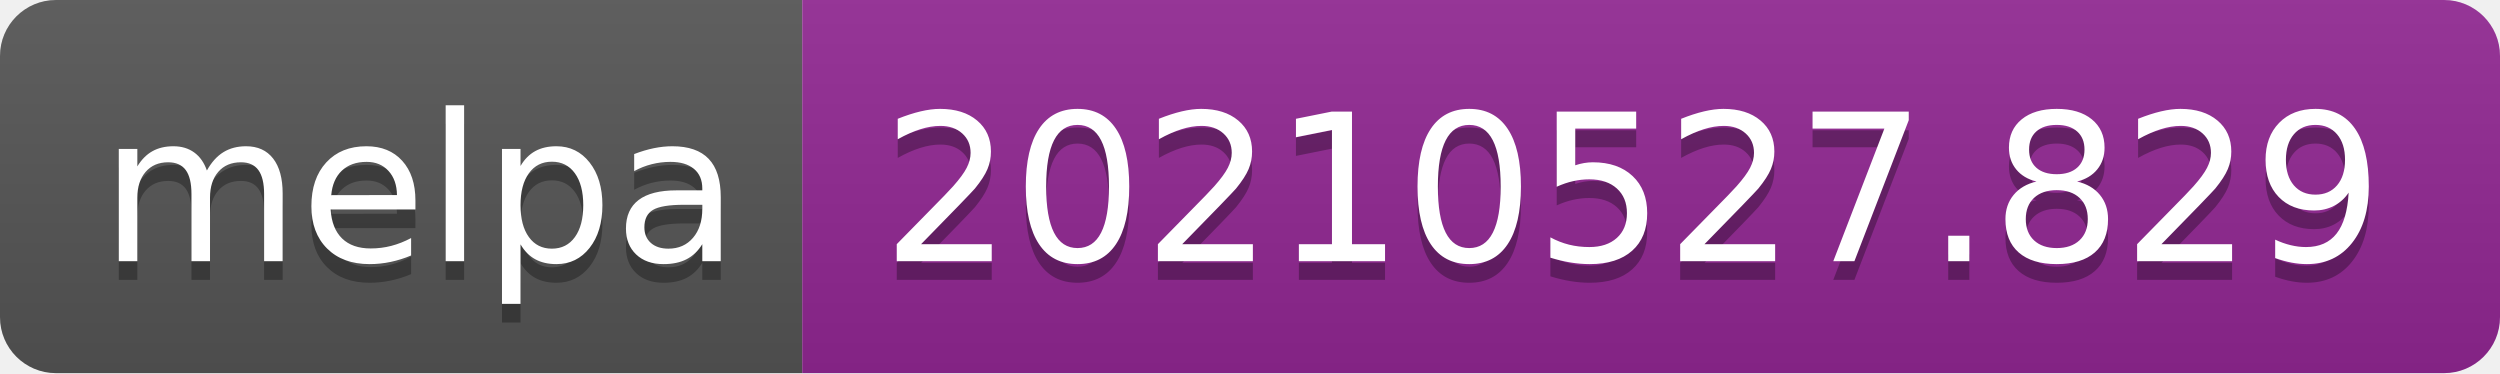
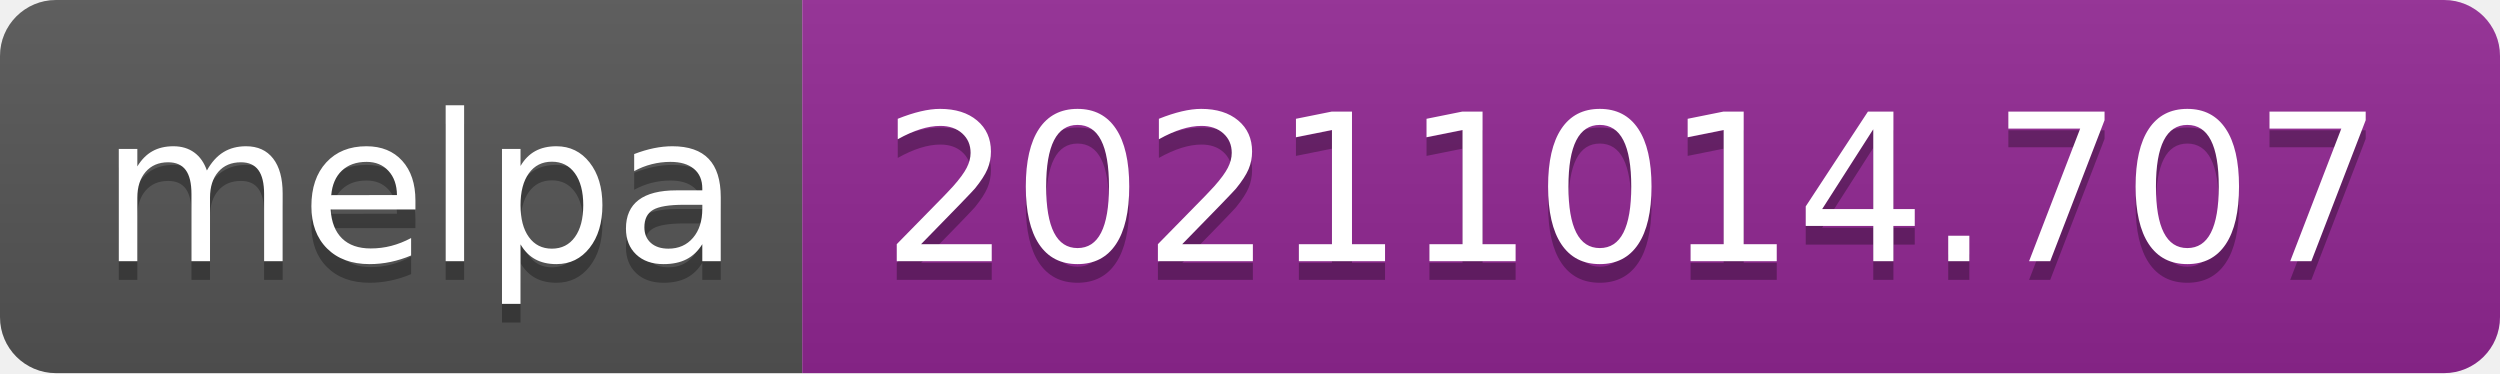
- <svg xmlns="http://www.w3.org/2000/svg" width="134" height="20" role="img" aria-label="melpa: 20210527.829">
+ <svg xmlns="http://www.w3.org/2000/svg" width="134" height="20" role="img" aria-label="melpa: 20211014.707">
  <linearGradient id="s" x2="0" y2="100%">
    <stop offset="0" stop-color="#bbb" stop-opacity=".1" />
    <stop offset="1" stop-opacity=".1" />
  </linearGradient>
  <clipPath id="r">
    <rect width="134" height="20" rx="3" fill="#fff" />
  </clipPath>
  <g clip-path="url(#r)">
    <rect width="43" height="20" fill="#555" />
    <rect x="43" width="91" height="20" fill="#922793" />
    <rect width="134" height="20" fill="url(#s)" />
  </g>
  <g fill="#fff" text-anchor="middle" font-family="Verdana,Geneva,DejaVu Sans,sans-serif" text-rendering="geometricPrecision" font-size="110">
    <text aria-hidden="true" x="225" y="150" fill="#010101" fill-opacity=".3" transform="scale(.1)" textLength="330">melpa</text>
    <text x="225" y="140" transform="scale(.1)" fill="#fff" textLength="330">melpa</text>
-     <text aria-hidden="true" x="875" y="150" fill="#010101" fill-opacity=".3" transform="scale(.1)" textLength="810">20210527.829</text>
-     <text x="875" y="140" transform="scale(.1)" fill="#fff" textLength="810">20210527.829</text>
+     <text aria-hidden="true" x="875" y="150" fill="#010101" fill-opacity=".3" transform="scale(.1)" textLength="810">20211014.707</text>
+     <text x="875" y="140" transform="scale(.1)" fill="#fff" textLength="810">20211014.707</text>
  </g>
</svg>
